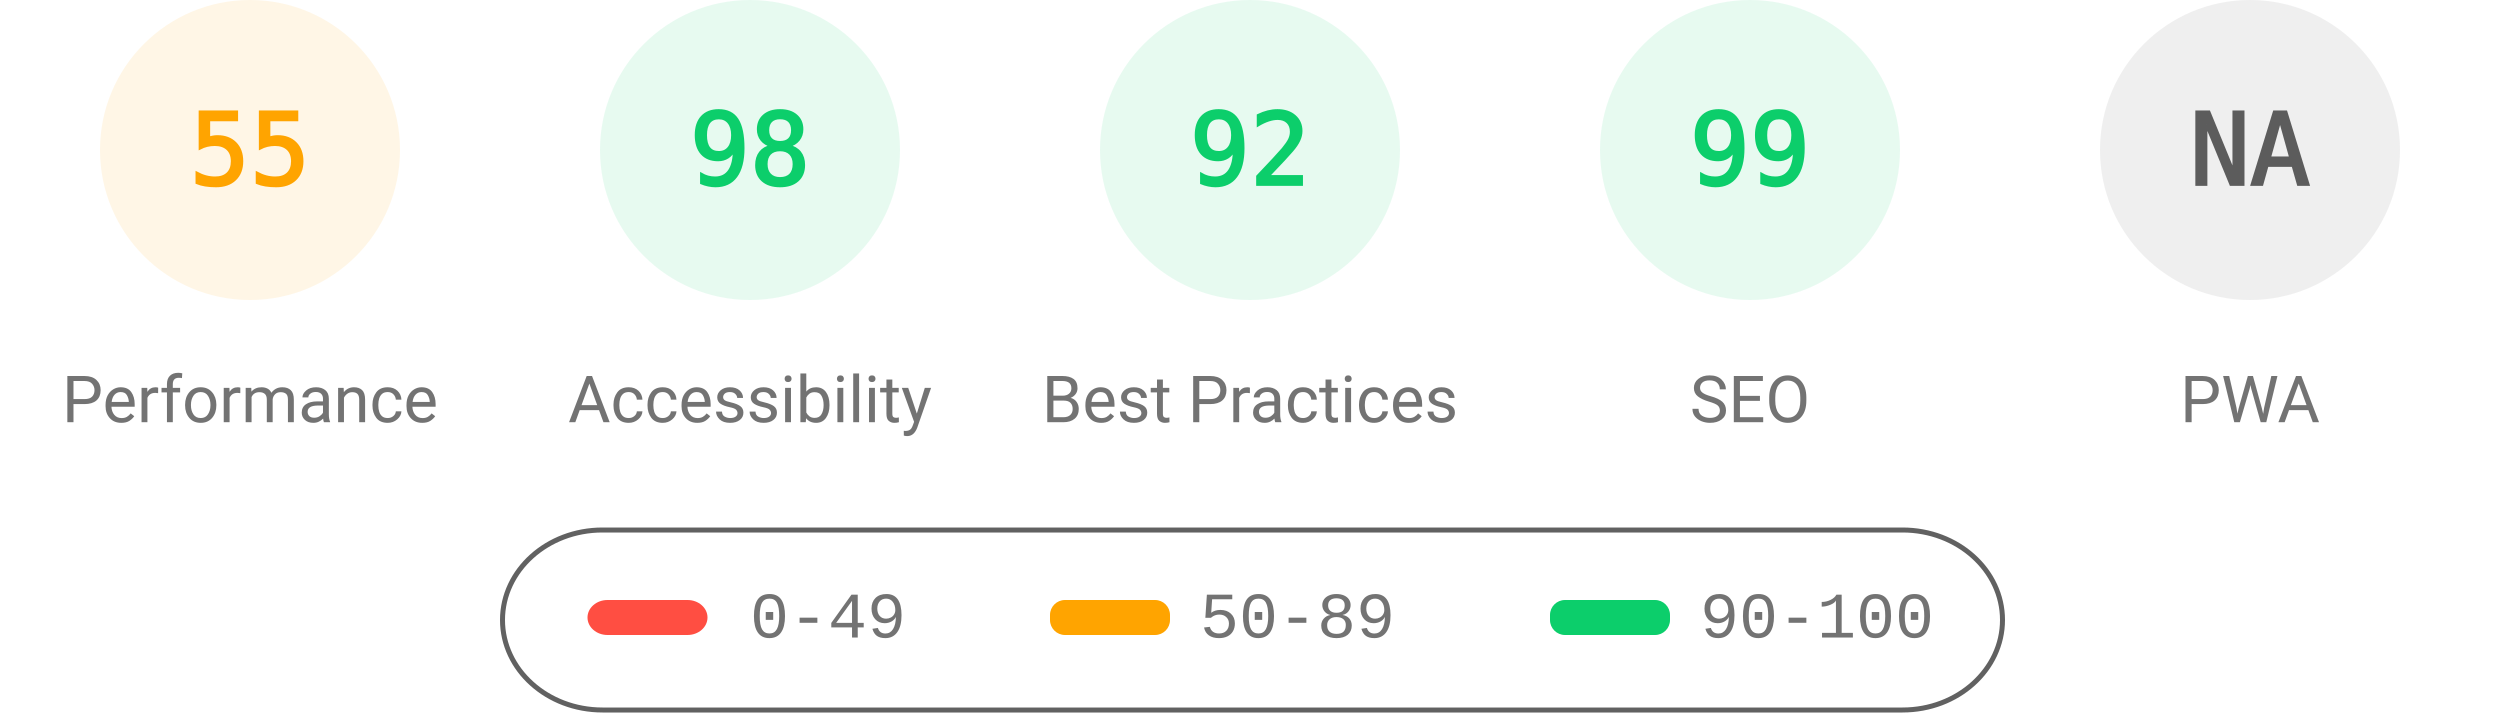
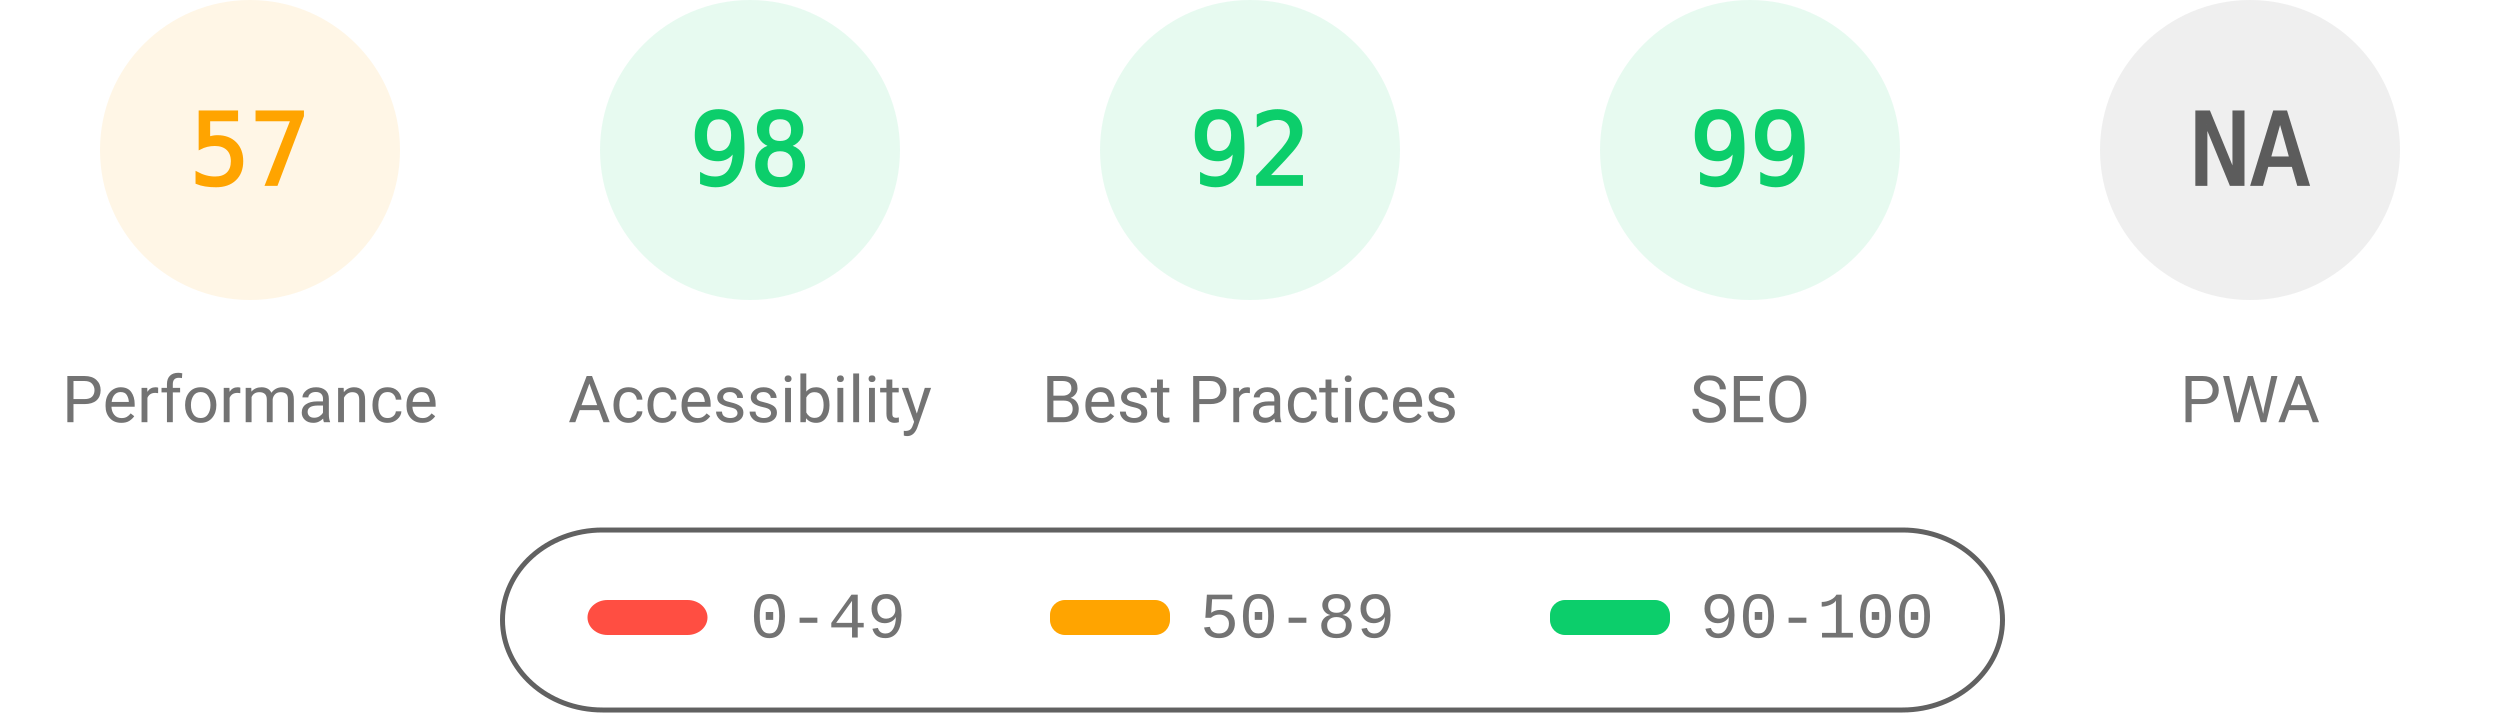
<svg xmlns="http://www.w3.org/2000/svg" fill="none" width="1000" height="285">
  <style>.gauge-base{opacity:.1}.gauge-arc{fill:none;animation-delay:250ms;stroke-linecap:round;transform:rotate(-90deg);transform-origin:100px 60px;animation:load-gauge 1s ease forwards}.guage-text{font-size:40px;font-family:monospace;text-align:center}.guage-red{color:#ff4e42;fill:#ff4e42;stroke:#ff4e42}.guage-orange{color:#ffa400;fill:#ffa400;stroke:#ffa400}.guage-green{color:#0cce6b;fill:#0cce6b;stroke:#0cce6b}.guage-undefined{color:#5c5c5c;fill:#5c5c5c;stroke:#5c5c5c}.guage-title{color:#737373;fill:#737373;stroke:none;font-size:26px;line-height:26px;font-family:Roboto,Halvetica,Arial,sans-serif}@keyframes load-gauge{from{stroke-dasharray:0 352.858}}</style>
  <svg class="guage-div guage-perf guage-orange" viewBox="0 0 200 200" width="200" height="200">
    <circle class="gauge-base" r="56" cx="100" cy="60" stroke-width="8" />
-     <circle class="gauge-arc guage-arc-1" r="56" cx="100" cy="60" stroke-width="8" style="stroke-dasharray:193.522,351.858" />
-     <text class="guage-text" x="100" y="60" alignment-baseline="central" dominant-baseline="central" text-anchor="middle">55</text>
+     <circle class="gauge-arc guage-arc-1" r="56" cx="100" cy="60" stroke-width="8" style="stroke-dasharray:200.559,351.858" />
+     <text class="guage-text" x="100" y="60" alignment-baseline="central" dominant-baseline="central" text-anchor="middle">57</text>
    <text class="guage-title" x="100" y="160" alignment-baseline="central" dominant-baseline="central" text-anchor="middle">Performance</text>
  </svg>
  <svg class="guage-div guage-acc guage-green" viewBox="0 0 200 200" width="200" height="200" x="200">
    <circle class="gauge-base" r="56" cx="100" cy="60" stroke-width="8" />
    <circle class="gauge-arc guage-arc-2" r="56" cx="100" cy="60" stroke-width="8" style="stroke-dasharray:344.821,351.858" />
    <text class="guage-text" x="100" y="60" alignment-baseline="central" dominant-baseline="central" text-anchor="middle">98</text>
    <text class="guage-title" x="100" y="160" alignment-baseline="central" dominant-baseline="central" text-anchor="middle">Accessibility</text>
  </svg>
  <svg class="guage-div guage-best guage-green" viewBox="0 0 200 200" width="200" height="200" x="400">
    <circle class="gauge-base" r="56" cx="100" cy="60" stroke-width="8" />
    <circle class="gauge-arc guage-arc-3" r="56" cx="100" cy="60" stroke-width="8" style="stroke-dasharray:323.709,351.858" />
    <text class="guage-text" x="100" y="60" alignment-baseline="central" dominant-baseline="central" text-anchor="middle">92</text>
    <text class="guage-title" x="100" y="160" alignment-baseline="central" dominant-baseline="central" text-anchor="middle">Best Practices</text>
  </svg>
  <svg class="guage-div guage-seo guage-green" viewBox="0 0 200 200" width="200" height="200" x="600">
    <circle class="gauge-base" r="56" cx="100" cy="60" stroke-width="8" />
    <circle class="gauge-arc guage-arc-4" r="56" cx="100" cy="60" stroke-width="8" style="stroke-dasharray:348.339,351.858" />
    <text class="guage-text" x="100" y="60" alignment-baseline="central" dominant-baseline="central" text-anchor="middle">99</text>
    <text class="guage-title" x="100" y="160" alignment-baseline="central" dominant-baseline="central" text-anchor="middle">SEO</text>
  </svg>
  <svg class="guage-div guage-pwa guage-undefined" viewBox="0 0 200 200" width="200" height="200" x="800">
    <circle class="gauge-base" r="56" cx="100" cy="60" stroke-width="8" />
    <circle class="gauge-arc guage-arc-4" r="56" cx="100" cy="60" stroke-width="8" style="stroke-dasharray:351.858,351.858" />
    <text class="guage-text" x="100" y="60" alignment-baseline="central" dominant-baseline="central" text-anchor="middle">NA</text>
    <text class="guage-title" x="100" y="160" alignment-baseline="central" dominant-baseline="central" text-anchor="middle">PWA</text>
  </svg>
  <svg width="604" height="76" x="200" y="210">
    <path fill="none" id="canvas_background" d="M-1-1h604v80H-1z" />
    <rect fill-opacity="0" stroke="#616161" stroke-width="2" rx="40" id="svg_2" height="72" width="600" y="2" x="1" fill="#000" />
    <rect stroke="#000" rx="8" id="svg_3" height="14" width="48" y="30" x="35" stroke-opacity="null" stroke-width="0" fill="#ff4e42" />
    <rect stroke="#000" rx="6" id="svg_4" height="14" width="48" y="30" x="220" stroke-opacity="null" stroke-width="0" fill="#ffa400" />
    <rect stroke="#000" rx="6" id="svg_5" height="14" width="48" y="30" x="420" stroke-opacity="null" stroke-width="0" fill="#0cce6b" />
    <text xml:space="preserve" text-anchor="start" font-family="'Courier New', Courier, monospace" font-size="26" id="svg_6" y="45" x="100" stroke-opacity="null" stroke-width="0" stroke="#000" fill="#737373">0-49</text>
    <text xml:space="preserve" text-anchor="start" font-family="'Courier New', Courier, monospace" font-size="26" id="svg_7" y="45" x="280" stroke-opacity="null" stroke-width="0" stroke="#000" fill="#737373">50-89</text>
    <text xml:space="preserve" text-anchor="start" font-family="'Courier New', Courier, monospace" font-size="26" id="svg_8" y="45" x="480" stroke-opacity="null" stroke-width="0" stroke="#000" fill="#737373">90-100</text>
  </svg>
</svg>
